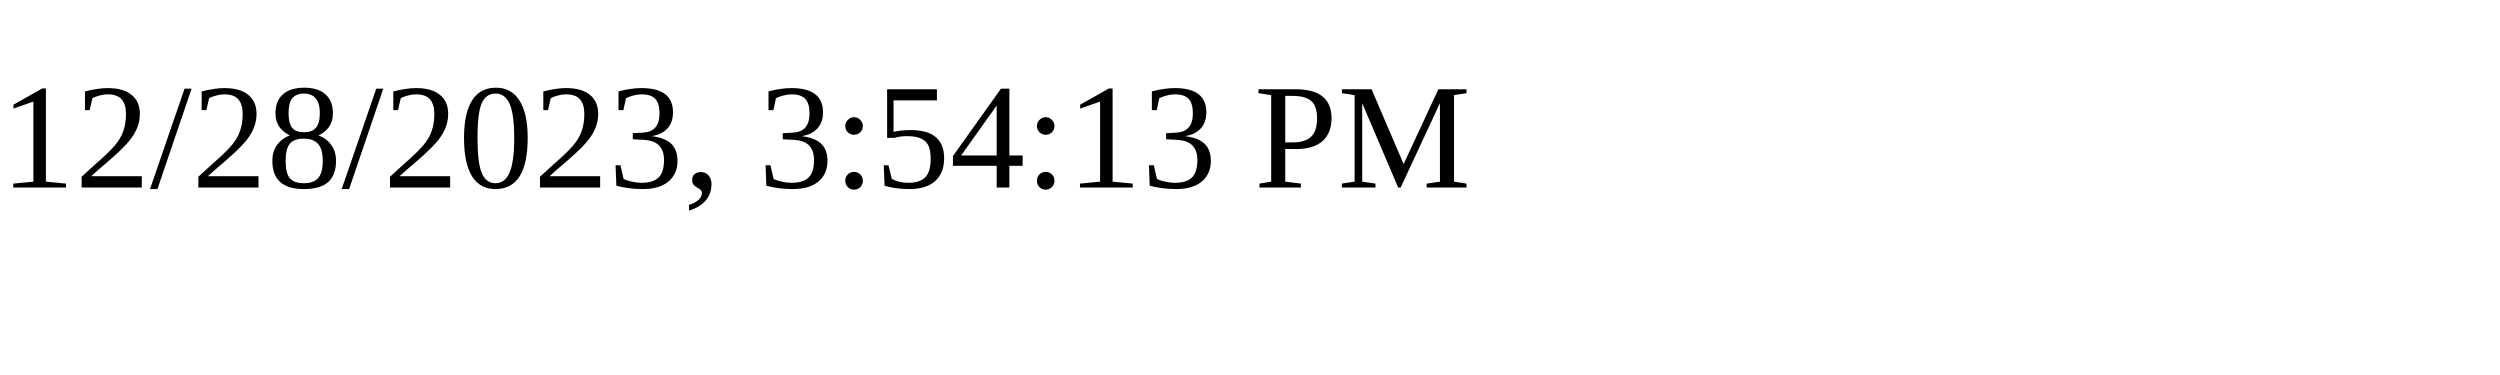
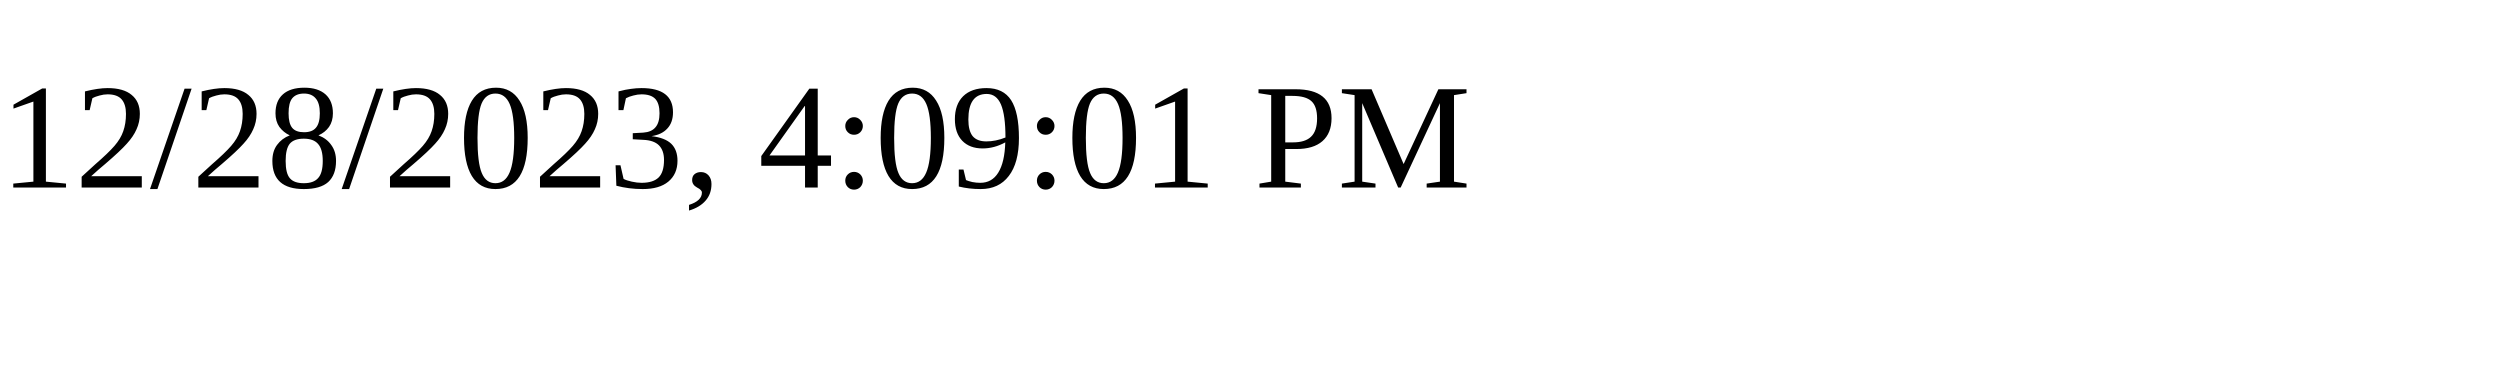
<svg xmlns="http://www.w3.org/2000/svg" height="30" width="200">
-   <text x="0" y="15">12/28/2023, 3:54:13 PM</text>
+   <text x="0" y="15">12/28/2023, 4:09:01 PM</text>
</svg>
